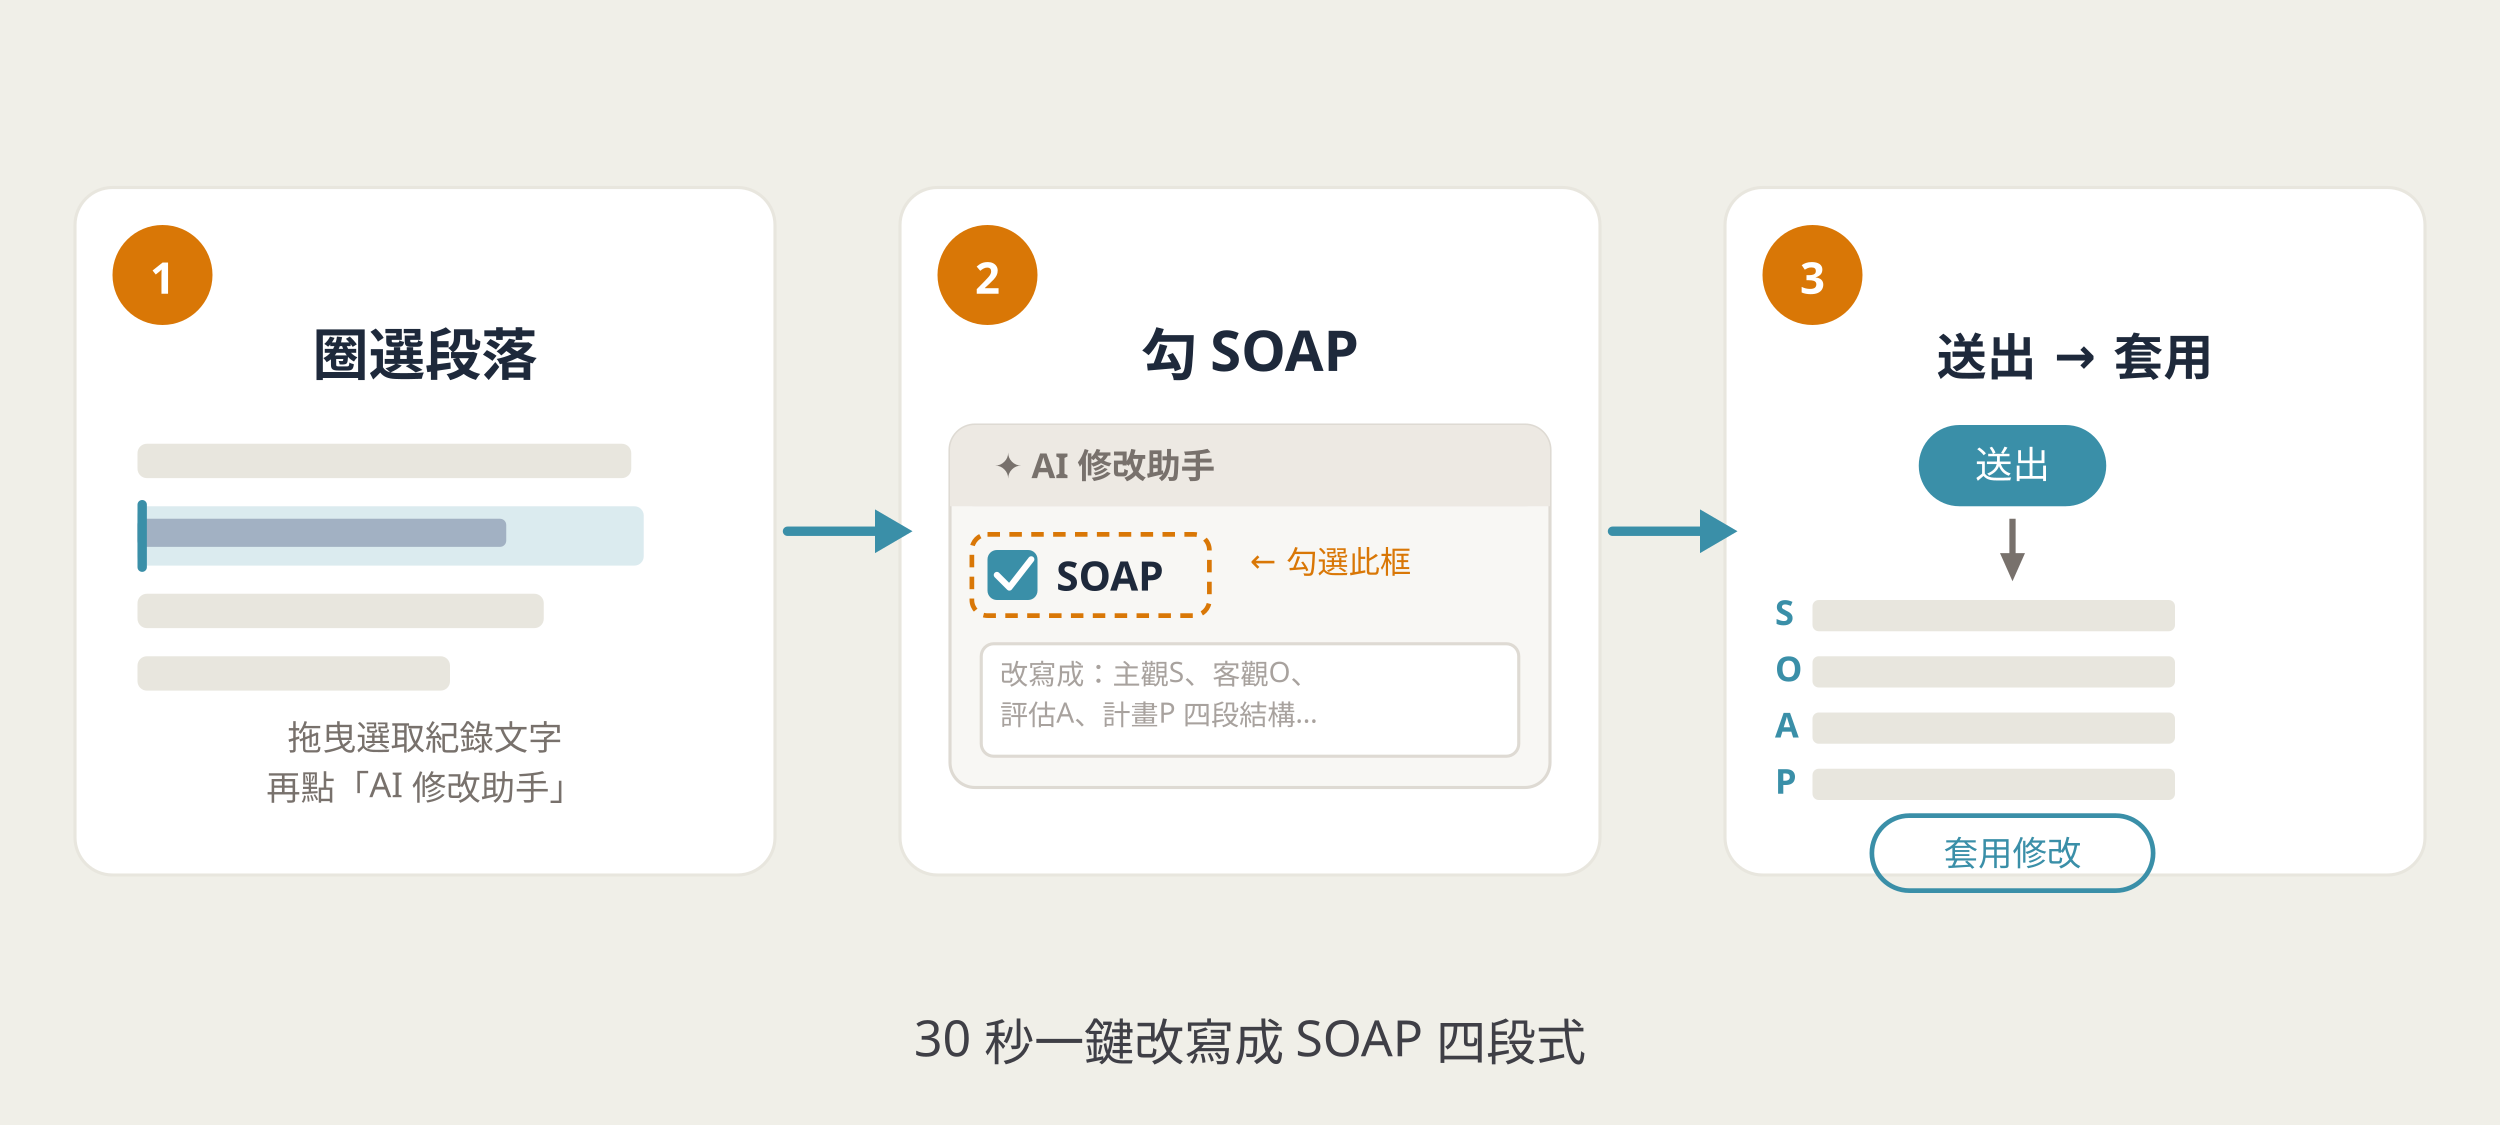
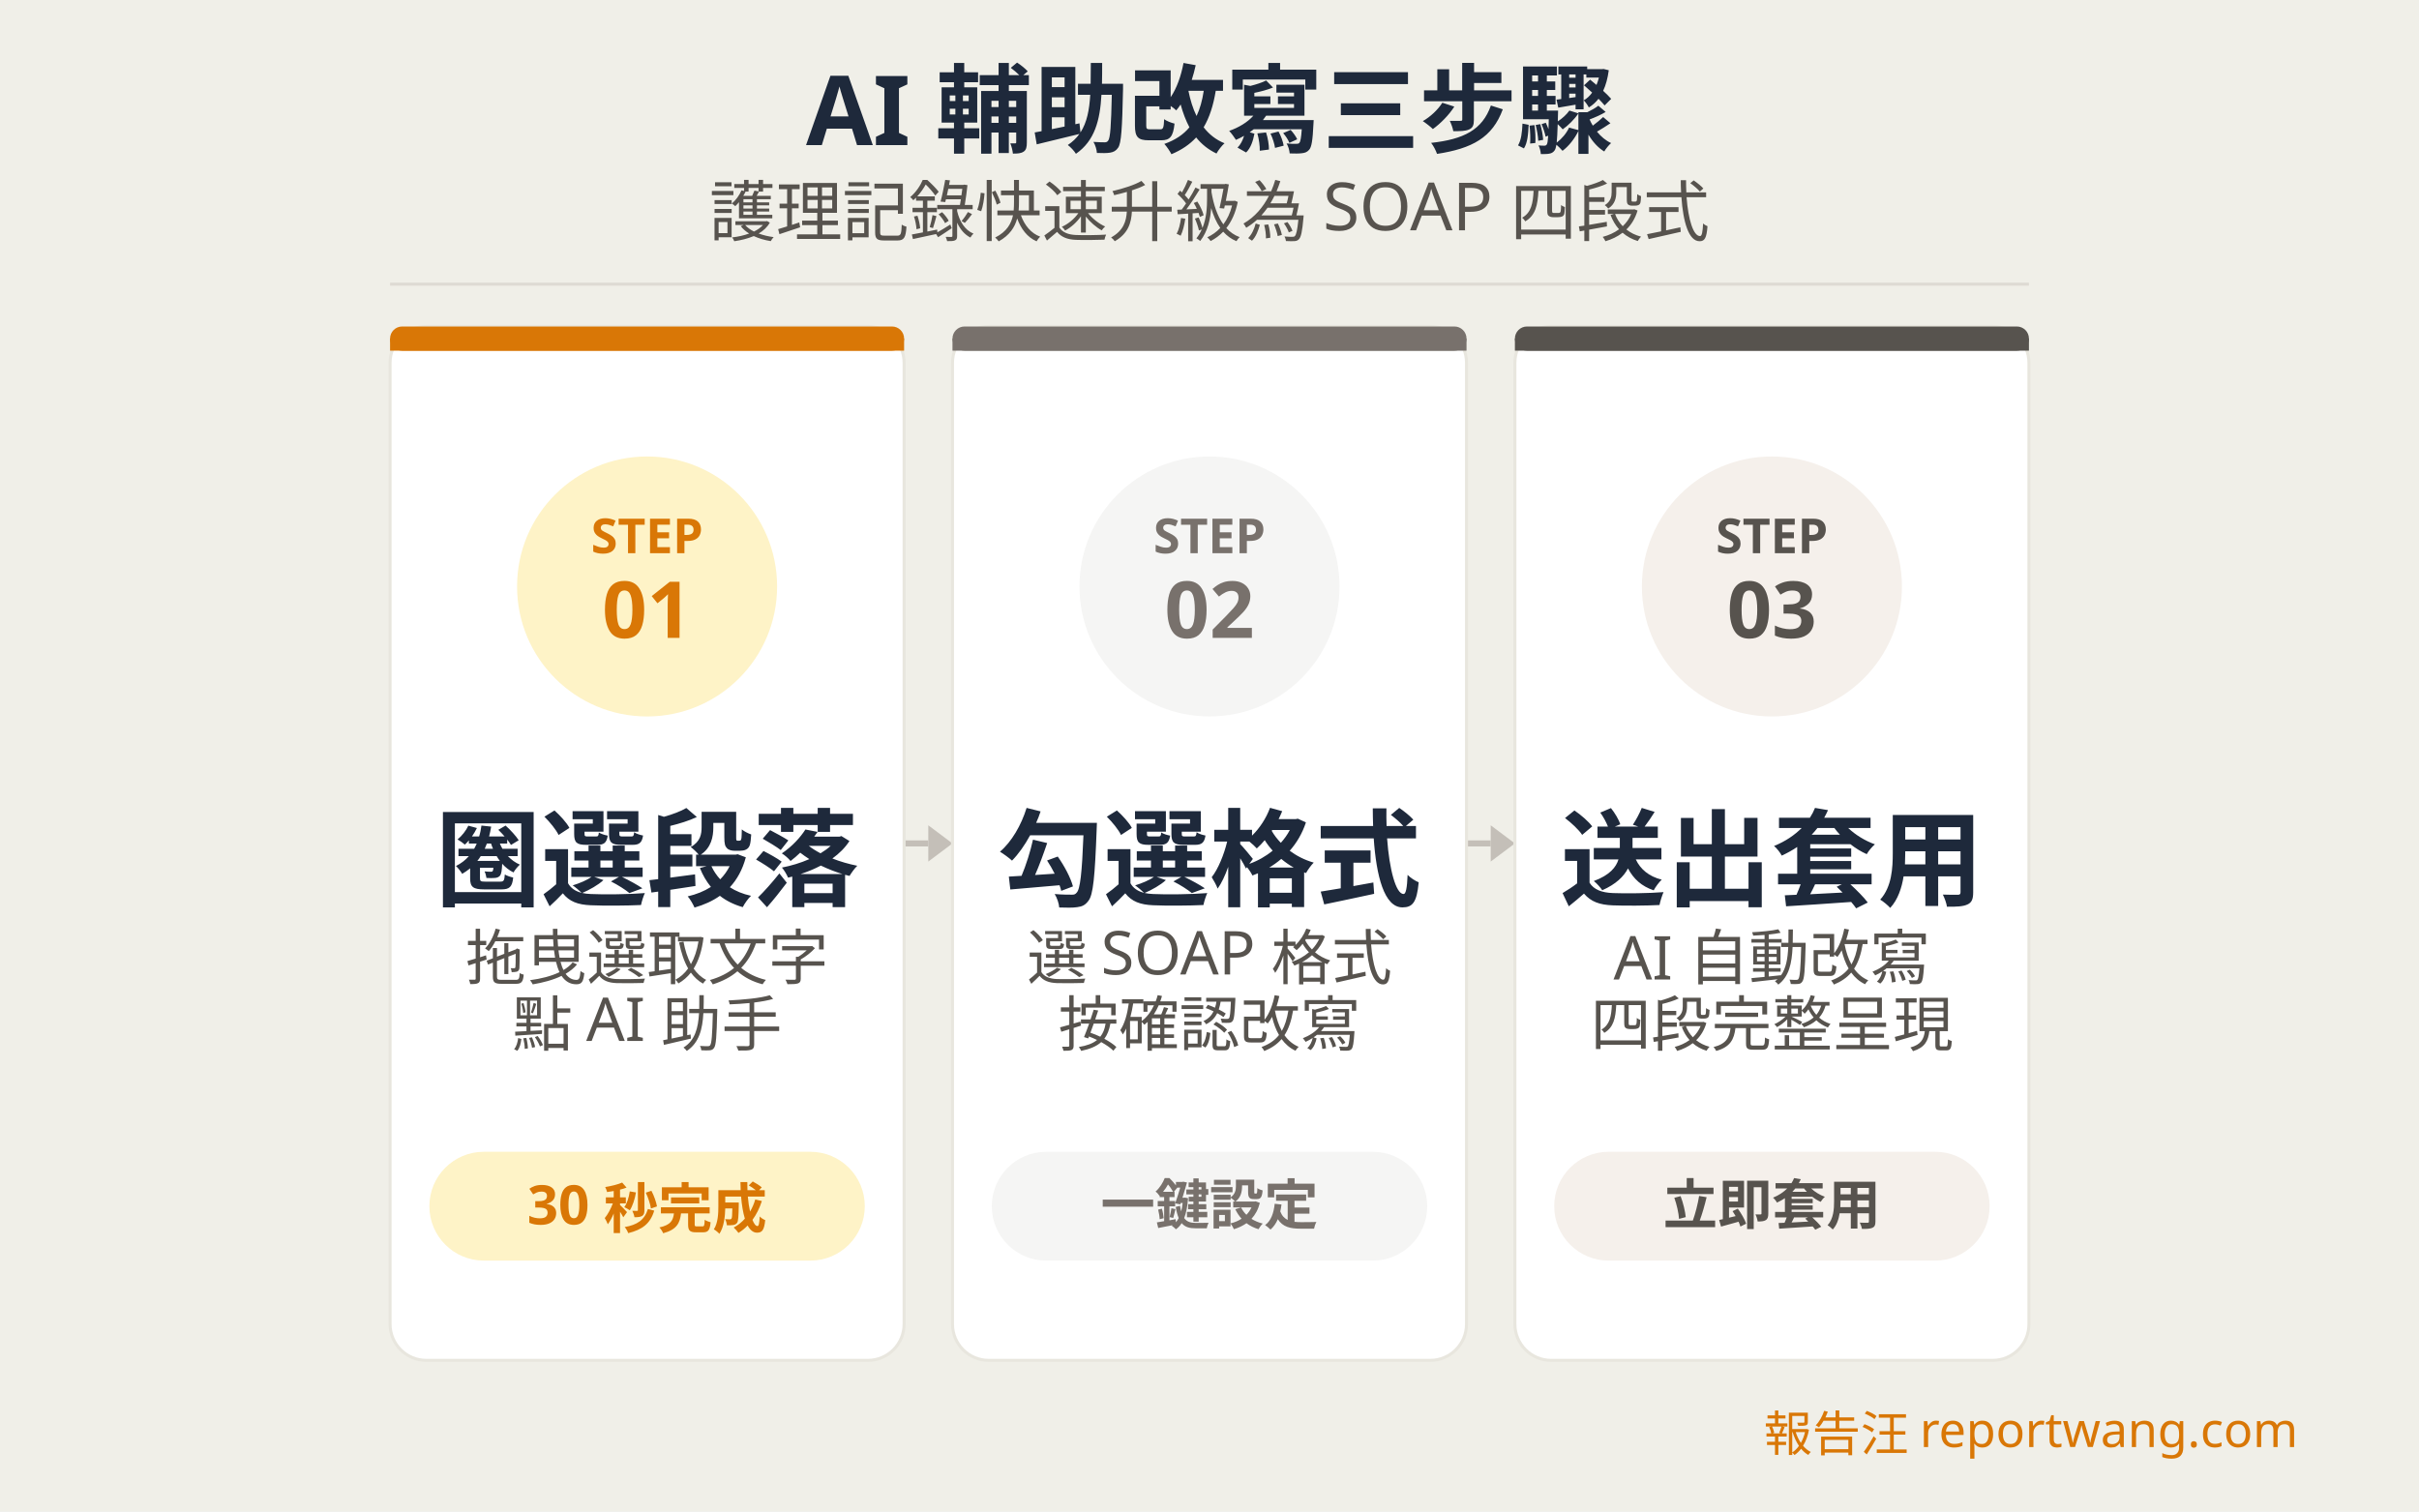
- <svg xmlns="http://www.w3.org/2000/svg" viewBox="0 0 800 360" font-family="'Noto Sans TC', sans-serif">
-   <rect width="800" height="360" fill="#f0efe8" />
-   <rect x="24" y="60" width="224" height="220" rx="12" fill="#ffffff" stroke="#e8e6de" stroke-width="1" />
-   <rect x="288" y="60" width="224" height="220" rx="12" fill="#ffffff" stroke="#e8e6de" stroke-width="1" />
-   <rect x="552" y="60" width="224" height="220" rx="12" fill="#ffffff" stroke="#e8e6de" stroke-width="1" />
-   <line x1="252" y1="170" x2="280" y2="170" stroke="#3a8fa8" stroke-width="3" stroke-linecap="round" />
-   <polygon points="280,163 292,170 280,177" fill="#3a8fa8" />
-   <line x1="516" y1="170" x2="544" y2="170" stroke="#3a8fa8" stroke-width="3" stroke-linecap="round" />
-   <polygon points="544,163 556,170 544,177" fill="#3a8fa8" />
-   <circle cx="52" cy="88" r="16" fill="#d97706" />
-   <text x="52" y="94" text-anchor="middle" font-size="14" font-weight="bold" fill="#ffffff">1</text>
-   <circle cx="316" cy="88" r="16" fill="#d97706" />
-   <text x="316" y="94" text-anchor="middle" font-size="14" font-weight="bold" fill="#ffffff">2</text>
-   <circle cx="580" cy="88" r="16" fill="#d97706" />
-   <text x="580" y="94" text-anchor="middle" font-size="14" font-weight="bold" fill="#ffffff">3</text>
-   <text x="136" y="120" text-anchor="middle" font-size="18" font-weight="bold" fill="#1e293b">圈選段落</text>
-   <rect x="44" y="142" width="158" height="11" rx="3" fill="#e8e6de" />
-   <rect x="44" y="162" width="162" height="19" rx="3" fill="#3a8fa8" opacity="0.18" />
-   <rect x="44" y="166" width="118" height="9" rx="2" fill="#94a3b8" opacity="0.8" />
-   <rect x="44" y="160" width="3" height="23" rx="1.5" fill="#3a8fa8" />
-   <rect x="44" y="190" width="130" height="11" rx="3" fill="#e8e6de" />
-   <rect x="44" y="210" width="100" height="11" rx="3" fill="#e8e6de" />
-   <text x="136" y="240" text-anchor="middle" font-size="11" fill="#78716c">拖曳選取紀錄文字</text>
-   <text x="136" y="256" text-anchor="middle" font-size="11" fill="#78716c">再點「AI 修改助手」</text>
-   <text x="400" y="120" text-anchor="middle" font-size="18" font-weight="bold" fill="#1e293b">勾 SOAP</text>
-   <rect x="304" y="136" width="192" height="116" rx="8" fill="#f8f7f4" stroke="#dedad3" stroke-width="1" />
-   <rect x="304" y="136" width="192" height="26" rx="8" fill="#ede9e3" />
-   <rect x="304" y="150" width="192" height="12" fill="#ede9e3" />
-   <text x="318" y="153" font-size="11" font-weight="bold" fill="#78716c">✦ AI 修改助手</text>
-   <rect x="316" y="176" width="16" height="16" rx="3" fill="#3a8fa8" />
-   <path d="M319,184 L323,188 L330,179" stroke="#ffffff" stroke-width="2" fill="none" stroke-linecap="round" stroke-linejoin="round" />
-   <text x="338" y="189" font-size="13" font-weight="bold" fill="#1e293b">SOAP</text>
-   <rect x="311" y="171" width="76" height="26" rx="5" fill="none" stroke="#d97706" stroke-width="1.5" stroke-dasharray="4,3" />
-   <text x="400" y="183" font-size="10" fill="#d97706">← 勾選此框</text>
-   <rect x="314" y="206" width="172" height="36" rx="4" fill="#ffffff" stroke="#dedad3" stroke-width="1" />
-   <text x="320" y="219" font-size="9" fill="#a8a29e">改寫成：主觀S、客觀O、</text>
-   <text x="320" y="232" font-size="9" fill="#a8a29e">評估A、計畫P 四段結構…</text>
-   <text x="664" y="120" text-anchor="middle" font-size="16" font-weight="bold" fill="#1e293b">送出 → 套用</text>
-   <rect x="614" y="136" width="60" height="26" rx="13" fill="#3a8fa8" />
-   <text x="644" y="153" text-anchor="middle" font-size="12" fill="#ffffff">送出</text>
-   <line x1="644" y1="166" x2="644" y2="178" stroke="#78716c" stroke-width="2" />
-   <polygon points="640,177 644,186 648,177" fill="#78716c" />
-   <text x="568" y="200" font-size="11" font-weight="bold" fill="#3a8fa8">S</text>
-   <rect x="580" y="192" width="116" height="10" rx="2" fill="#e8e6de" />
-   <text x="568" y="218" font-size="11" font-weight="bold" fill="#3a8fa8">O</text>
-   <rect x="580" y="210" width="116" height="10" rx="2" fill="#e8e6de" />
-   <text x="568" y="236" font-size="11" font-weight="bold" fill="#3a8fa8">A</text>
-   <rect x="580" y="228" width="116" height="10" rx="2" fill="#e8e6de" />
-   <text x="568" y="254" font-size="11" font-weight="bold" fill="#3a8fa8">P</text>
-   <rect x="580" y="246" width="116" height="10" rx="2" fill="#e8e6de" />
-   <rect x="599" y="261" width="90" height="24" rx="12" fill="none" stroke="#3a8fa8" stroke-width="1.5" />
-   <text x="644" y="277" text-anchor="middle" font-size="11" fill="#3a8fa8">套用修改</text>
-   <text x="400" y="338" text-anchor="middle" font-size="16" fill="#3f3f46">30 秒一鍵改寫成 SOAP 四段式</text>
+ <svg xmlns="http://www.w3.org/2000/svg" width="800" height="500" viewBox="0 0 800 500" font-family="'Noto Sans TC', sans-serif">
+   <rect width="800" height="500" fill="#f0efe8" />
+   <text x="400" y="48" text-anchor="middle" font-size="32" fill="#1e293b" font-weight="700">AI 輔助改寫三步驟</text>
+   <text x="400" y="78" text-anchor="middle" font-size="22" fill="#57534e">護理記錄快速升級為 SOAP 四段式</text>
+   <line x1="129" y1="94" x2="671" y2="94" stroke="#dedad3" stroke-width="1" />
+   <line x1="299" y1="279" x2="307" y2="279" stroke="#c4bfb8" stroke-width="2" />
+   <polygon points="307,273 315,279 307,285" fill="#c4bfb8" />
+   <line x1="485" y1="279" x2="493" y2="279" stroke="#c4bfb8" stroke-width="2" />
+   <polygon points="493,273 501,279 493,285" fill="#c4bfb8" />
+   <rect x="129" y="108" width="170" height="342" rx="12" fill="white" stroke="#e8e6de" stroke-width="1" />
+   <rect x="129" y="108" width="170" height="8" rx="4" fill="#d97706" />
+   <rect x="129" y="112" width="170" height="4" fill="#d97706" />
+   <circle cx="214" cy="194" r="43" fill="#fef3c7" />
+   <text x="214" y="183" text-anchor="middle" font-size="16" fill="#d97706" font-weight="700">STEP</text>
+   <text x="214" y="211" text-anchor="middle" font-size="26" fill="#d97706" font-weight="700">01</text>
+   <text x="214" y="297" text-anchor="middle" font-size="35" fill="#1e293b" font-weight="700">圈選段落</text>
+   <text x="214" y="324" text-anchor="middle" font-size="20" fill="#57534e">拖曳選取文字</text>
+   <text x="214" y="346" text-anchor="middle" font-size="20" fill="#57534e">點 AI 助手</text>
+   <rect x="142" y="381" width="144" height="36" rx="18" fill="#fef3c7" />
+   <text x="214" y="405" text-anchor="middle" font-size="18" fill="#d97706" font-weight="600">30 秒完成</text>
+   <rect x="315" y="108" width="170" height="342" rx="12" fill="white" stroke="#e8e6de" stroke-width="1" />
+   <rect x="315" y="108" width="170" height="8" rx="4" fill="#78716c" />
+   <rect x="315" y="112" width="170" height="4" fill="#78716c" />
+   <circle cx="400" cy="194" r="43" fill="#f5f5f4" />
+   <text x="400" y="183" text-anchor="middle" font-size="16" fill="#78716c" font-weight="700">STEP</text>
+   <text x="400" y="211" text-anchor="middle" font-size="26" fill="#78716c" font-weight="700">02</text>
+   <text x="400" y="297" text-anchor="middle" font-size="35" fill="#1e293b" font-weight="700">勾選格式</text>
+   <text x="400" y="324" text-anchor="middle" font-size="20" fill="#57534e">選 SOAP 格式</text>
+   <text x="400" y="346" text-anchor="middle" font-size="20" fill="#57534e">按確認改寫</text>
+   <rect x="328" y="381" width="144" height="36" rx="18" fill="#f5f5f4" />
+   <text x="400" y="405" text-anchor="middle" font-size="18" fill="#78716c" font-weight="600">一鍵設定</text>
+   <rect x="501" y="108" width="170" height="342" rx="12" fill="white" stroke="#e8e6de" stroke-width="1" />
+   <rect x="501" y="108" width="170" height="8" rx="4" fill="#57534e" />
+   <rect x="501" y="112" width="170" height="4" fill="#57534e" />
+   <circle cx="586" cy="194" r="43" fill="#f5f0eb" />
+   <text x="586" y="183" text-anchor="middle" font-size="16" fill="#57534e" font-weight="700">STEP</text>
+   <text x="586" y="211" text-anchor="middle" font-size="26" fill="#57534e" font-weight="700">03</text>
+   <text x="586" y="297" text-anchor="middle" font-size="35" fill="#1e293b" font-weight="700">送出套用</text>
+   <text x="586" y="324" text-anchor="middle" font-size="20" fill="#57534e">AI 自動改寫</text>
+   <text x="586" y="346" text-anchor="middle" font-size="20" fill="#57534e">四段完整呈現</text>
+   <rect x="514" y="381" width="144" height="36" rx="18" fill="#f5f0eb" />
+   <text x="586" y="405" text-anchor="middle" font-size="18" fill="#57534e" font-weight="600">立即套用</text>
+   <text x="760" y="480" font-size="16" fill="#d97706" text-anchor="end" font-weight="400">報告汪 reportwang.com</text>
</svg>
